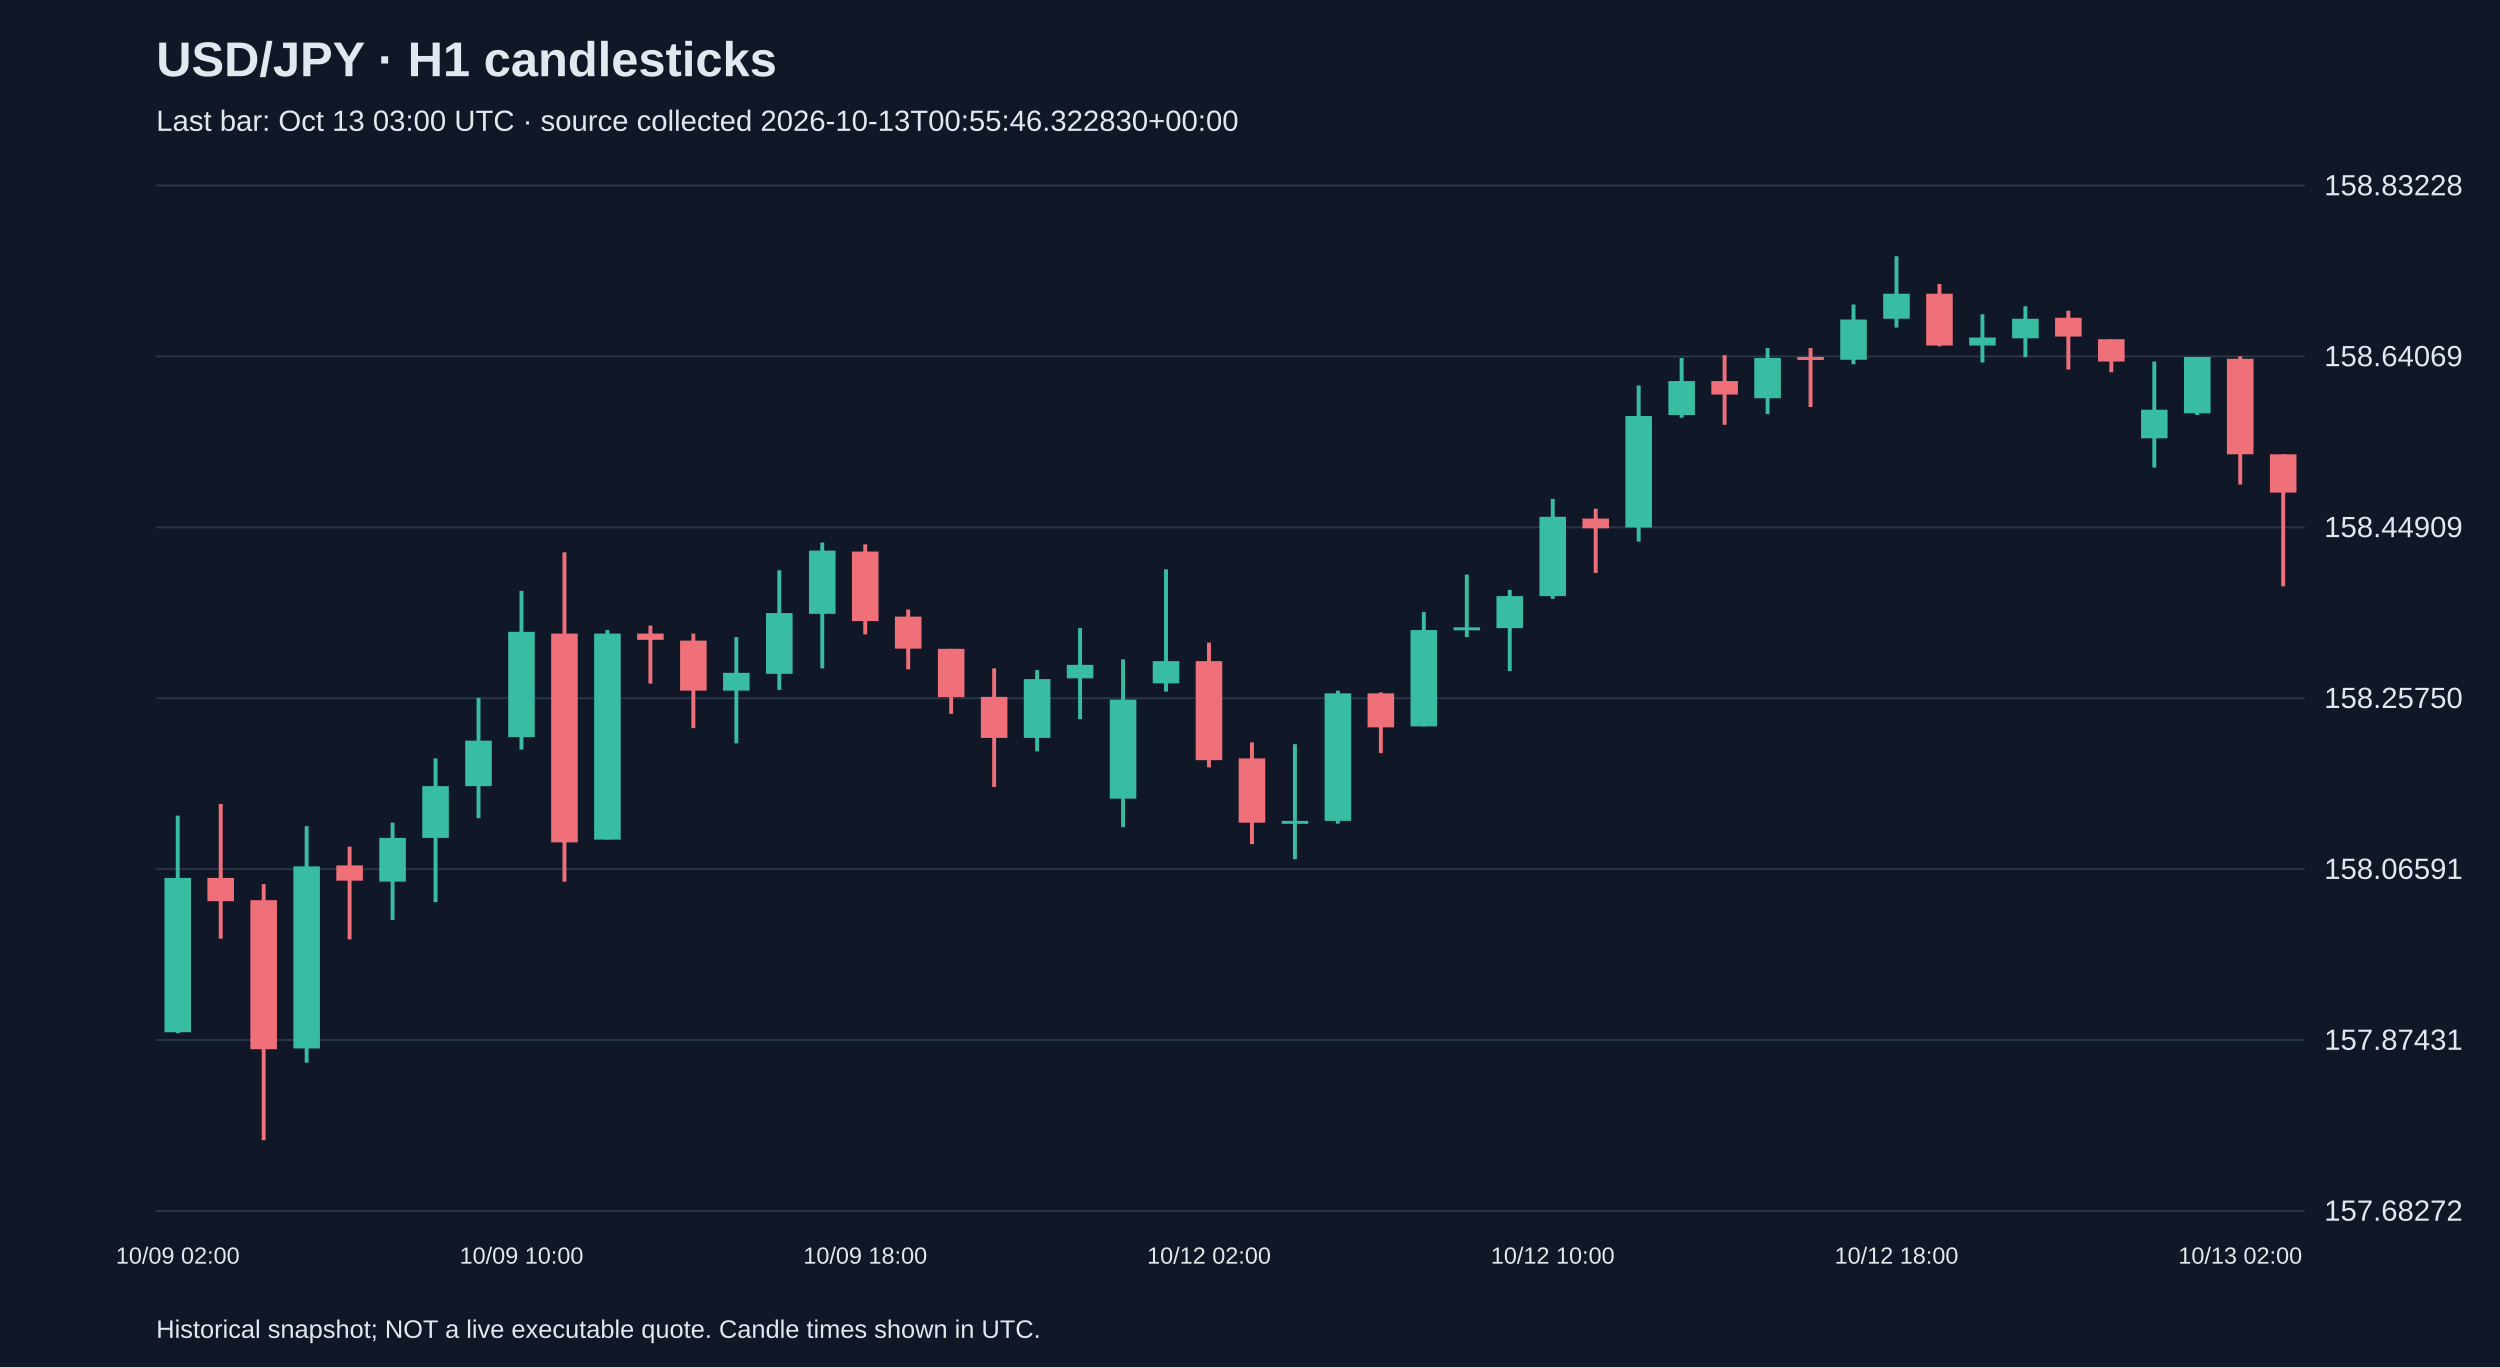
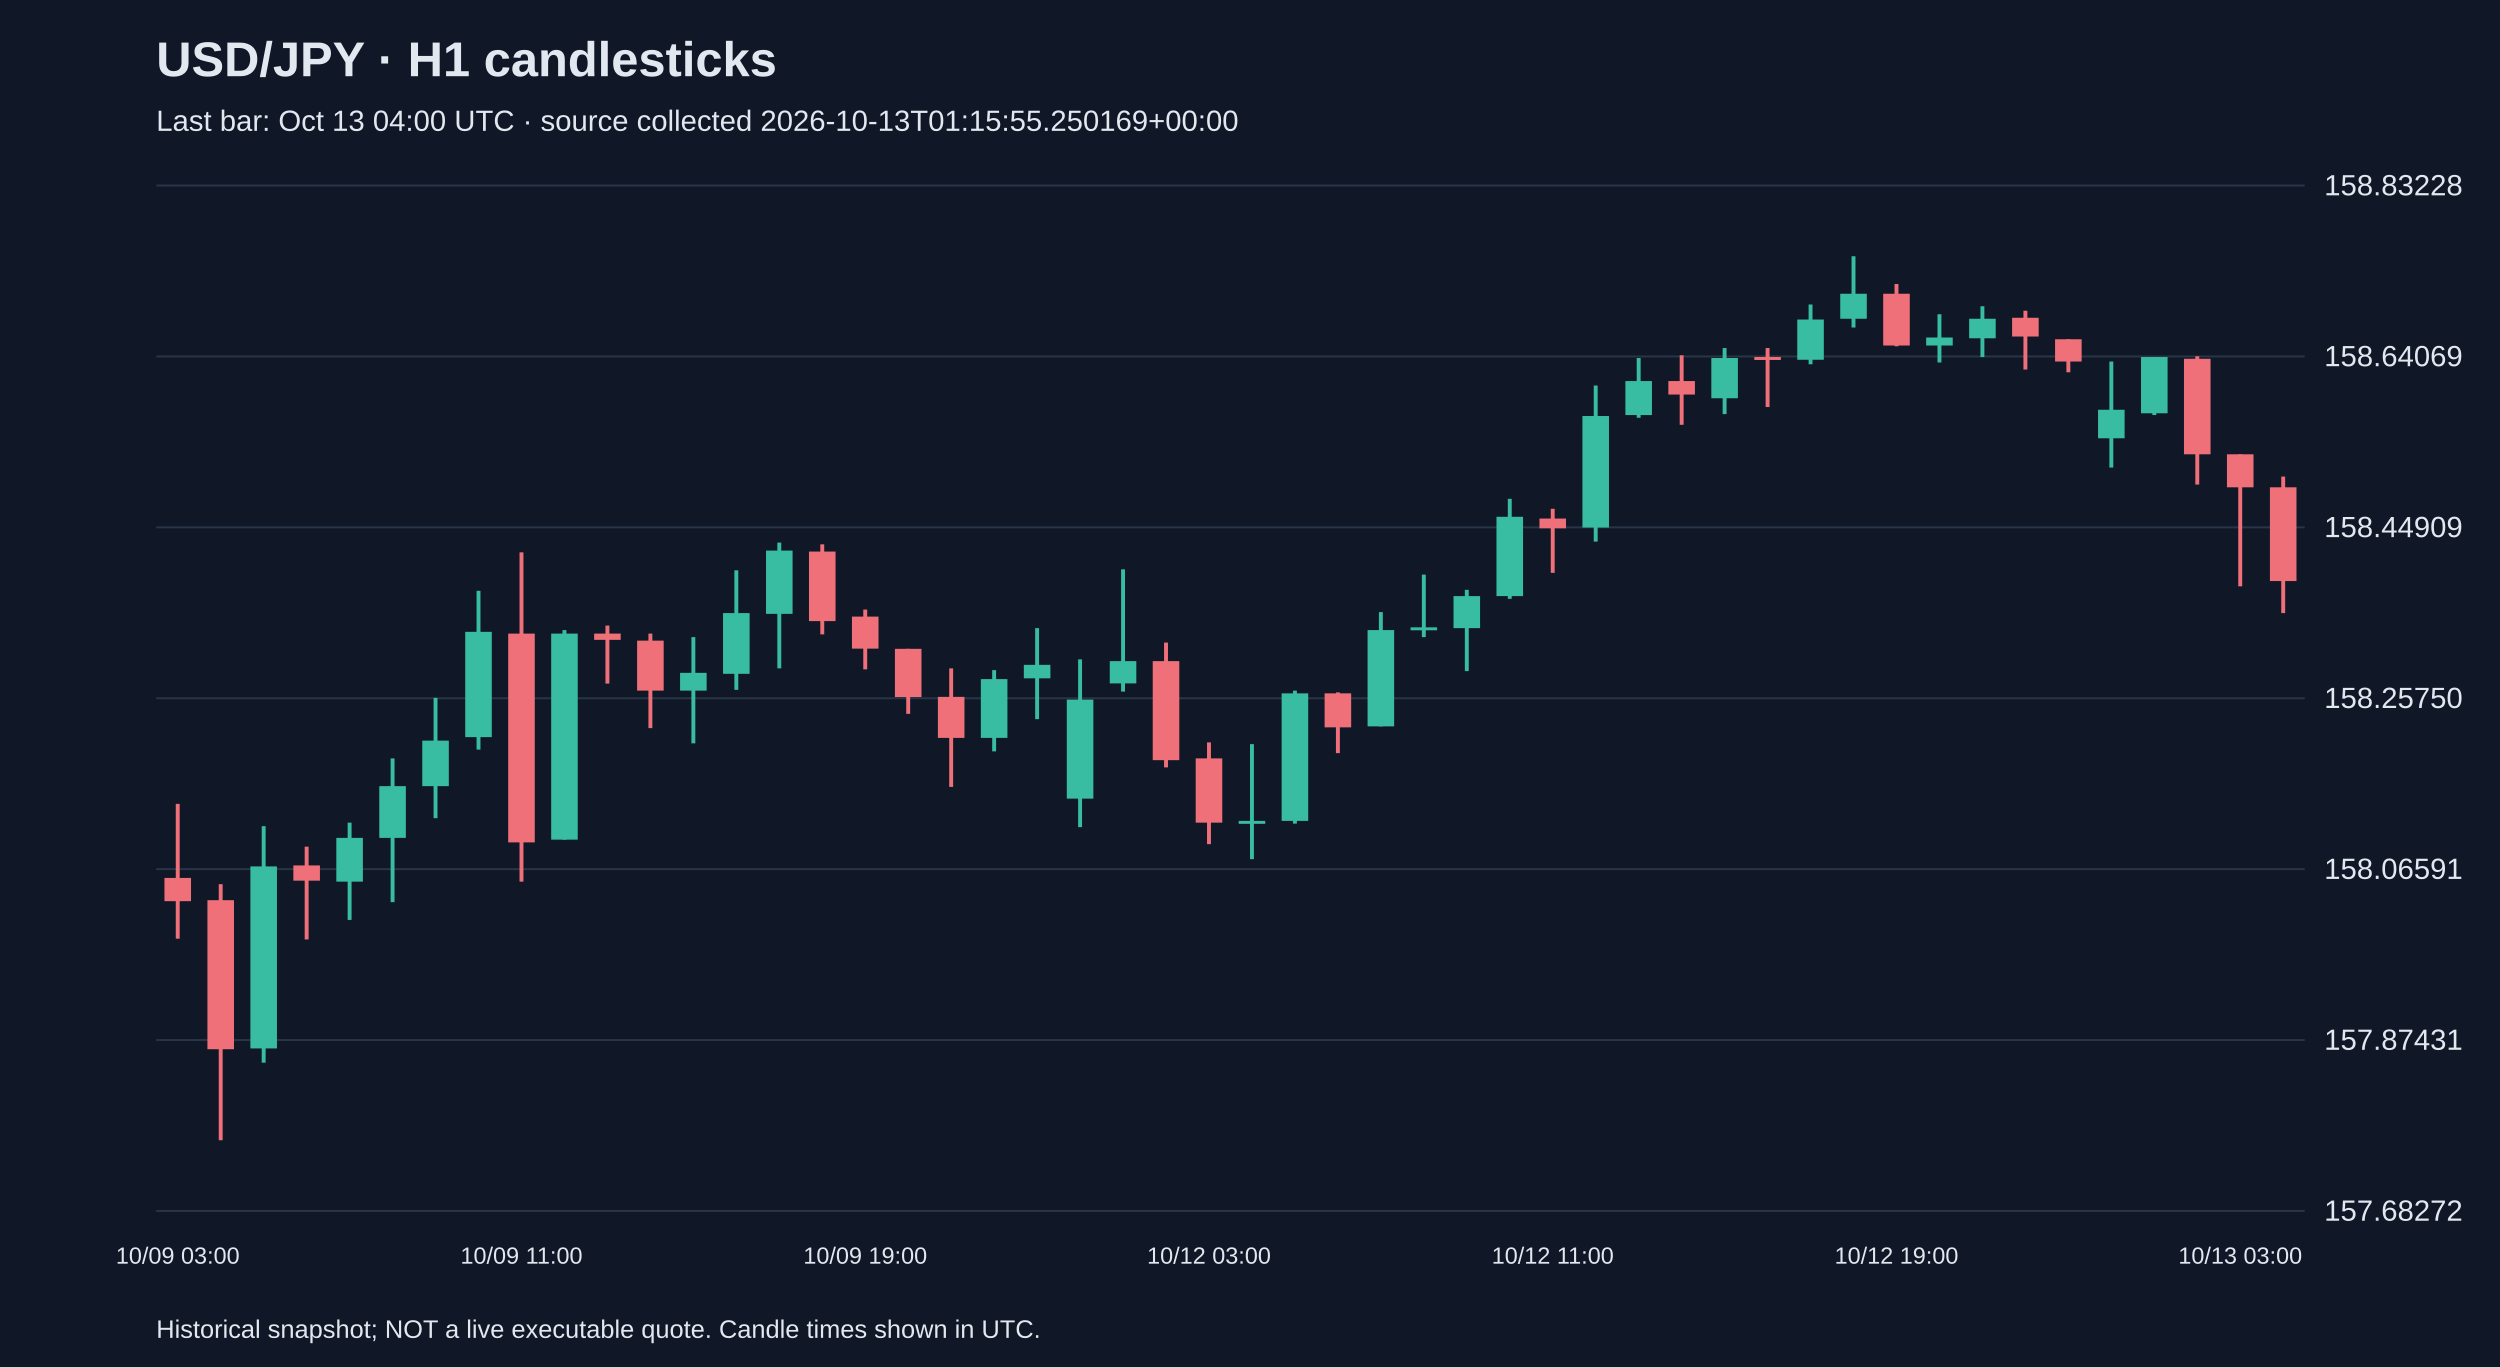
<svg xmlns="http://www.w3.org/2000/svg" viewBox="0 0 1280 700">
  <rect width="100%" height="100%" fill="#101827" />
  <style>text{font-family:Arial,sans-serif;fill:#e2e8f0}</style>
  <text x="80" y="39" font-size="25" font-weight="bold">USD/JPY · H1 candlesticks</text>
-   <text x="80" y="67" font-size="15" fill="#a6b1c5">Last bar: Oct 13 03:00 UTC · source collected 2026-10-13T00:55:46.322830+00:00</text>
+   <text x="80" y="67" font-size="15" fill="#a6b1c5">Last bar: Oct 13 04:00 UTC · source collected 2026-10-13T01:15:55.250169+00:00</text>
  <line x1="80" y1="620.0" x2="1180" y2="620.0" stroke="#283548" />
  <text x="1190" y="625.0" font-size="15">157.68272</text>
  <line x1="80" y1="532.5" x2="1180" y2="532.5" stroke="#283548" />
  <text x="1190" y="537.5" font-size="15">157.87431</text>
  <line x1="80" y1="445.0" x2="1180" y2="445.0" stroke="#283548" />
  <text x="1190" y="450.0" font-size="15">158.06591</text>
  <line x1="80" y1="357.5" x2="1180" y2="357.5" stroke="#283548" />
  <text x="1190" y="362.5" font-size="15">158.25750</text>
  <line x1="80" y1="270.0" x2="1180" y2="270.0" stroke="#283548" />
  <text x="1190" y="275.0" font-size="15">158.44909</text>
  <line x1="80" y1="182.5" x2="1180" y2="182.5" stroke="#283548" />
  <text x="1190" y="187.5" font-size="15">158.64069</text>
  <line x1="80" y1="95.0" x2="1180" y2="95.0" stroke="#283548" />
  <text x="1190" y="100.0" font-size="15">158.83228</text>
-   <line x1="91.0" y1="417.6" x2="91.0" y2="529.0" stroke="#38bca2" stroke-width="2" />
-   <rect x="84.2" y="449.5" width="13.6" height="79.0" fill="#38bca2" />
-   <text x="91.0" y="647" text-anchor="middle" font-size="12">10/09 02:00</text>
-   <line x1="113.0" y1="411.6" x2="113.0" y2="480.6" stroke="#f07079" stroke-width="2" />
-   <rect x="106.2" y="449.5" width="13.6" height="11.9" fill="#f07079" />
-   <line x1="135.0" y1="452.7" x2="135.0" y2="583.8" stroke="#f07079" stroke-width="2" />
-   <rect x="128.2" y="460.9" width="13.6" height="76.3" fill="#f07079" />
-   <line x1="157.0" y1="423.0" x2="157.0" y2="544.1" stroke="#38bca2" stroke-width="2" />
-   <rect x="150.2" y="443.6" width="13.6" height="93.2" fill="#38bca2" />
-   <line x1="179.0" y1="433.5" x2="179.0" y2="481.0" stroke="#f07079" stroke-width="2" />
-   <rect x="172.2" y="443.1" width="13.6" height="7.8" fill="#f07079" />
-   <line x1="201.0" y1="421.2" x2="201.0" y2="471.0" stroke="#38bca2" stroke-width="2" />
-   <rect x="194.2" y="429.0" width="13.6" height="22.4" fill="#38bca2" />
-   <line x1="223.0" y1="388.3" x2="223.0" y2="461.9" stroke="#38bca2" stroke-width="2" />
-   <rect x="216.2" y="402.5" width="13.6" height="26.5" fill="#38bca2" />
-   <line x1="245.0" y1="357.3" x2="245.0" y2="418.9" stroke="#38bca2" stroke-width="2" />
-   <rect x="238.2" y="379.2" width="13.6" height="23.3" fill="#38bca2" />
-   <line x1="267.0" y1="302.5" x2="267.0" y2="383.8" stroke="#38bca2" stroke-width="2" />
-   <rect x="260.2" y="323.5" width="13.6" height="53.9" fill="#38bca2" />
-   <text x="267.0" y="647" text-anchor="middle" font-size="12">10/09 10:00</text>
-   <line x1="289.0" y1="282.8" x2="289.0" y2="451.4" stroke="#f07079" stroke-width="2" />
-   <rect x="282.2" y="324.4" width="13.6" height="106.9" fill="#f07079" />
-   <line x1="311.0" y1="322.6" x2="311.0" y2="429.9" stroke="#38bca2" stroke-width="2" />
-   <rect x="304.2" y="324.4" width="13.6" height="105.5" fill="#38bca2" />
-   <line x1="333.0" y1="320.3" x2="333.0" y2="350.0" stroke="#f07079" stroke-width="2" />
-   <rect x="326.2" y="324.4" width="13.6" height="3.2" fill="#f07079" />
-   <line x1="355.0" y1="324.4" x2="355.0" y2="372.8" stroke="#f07079" stroke-width="2" />
-   <rect x="348.2" y="328.0" width="13.6" height="25.6" fill="#f07079" />
-   <line x1="377.0" y1="326.2" x2="377.0" y2="380.6" stroke="#38bca2" stroke-width="2" />
-   <rect x="370.2" y="344.5" width="13.6" height="9.1" fill="#38bca2" />
-   <line x1="399.0" y1="292.0" x2="399.0" y2="353.2" stroke="#38bca2" stroke-width="2" />
-   <rect x="392.2" y="313.9" width="13.6" height="31.1" fill="#38bca2" />
-   <line x1="421.0" y1="277.8" x2="421.0" y2="342.2" stroke="#38bca2" stroke-width="2" />
-   <rect x="414.2" y="281.9" width="13.6" height="32.4" fill="#38bca2" />
-   <line x1="443.0" y1="278.7" x2="443.0" y2="324.8" stroke="#f07079" stroke-width="2" />
-   <rect x="436.2" y="282.4" width="13.6" height="35.6" fill="#f07079" />
-   <text x="443.0" y="647" text-anchor="middle" font-size="12">10/09 18:00</text>
-   <line x1="465.0" y1="312.1" x2="465.0" y2="342.7" stroke="#f07079" stroke-width="2" />
-   <rect x="458.2" y="315.7" width="13.6" height="16.4" fill="#f07079" />
-   <line x1="487.0" y1="332.2" x2="487.0" y2="365.5" stroke="#f07079" stroke-width="2" />
-   <rect x="480.2" y="332.2" width="13.6" height="24.7" fill="#f07079" />
-   <line x1="509.0" y1="342.2" x2="509.0" y2="402.9" stroke="#f07079" stroke-width="2" />
-   <rect x="502.2" y="356.8" width="13.6" height="21.0" fill="#f07079" />
-   <line x1="531.0" y1="343.1" x2="531.0" y2="384.7" stroke="#38bca2" stroke-width="2" />
-   <rect x="524.2" y="347.7" width="13.6" height="30.1" fill="#38bca2" />
-   <line x1="553.0" y1="321.6" x2="553.0" y2="368.2" stroke="#38bca2" stroke-width="2" />
-   <rect x="546.2" y="340.4" width="13.6" height="6.9" fill="#38bca2" />
-   <line x1="575.0" y1="337.6" x2="575.0" y2="423.5" stroke="#38bca2" stroke-width="2" />
-   <rect x="568.2" y="358.2" width="13.6" height="50.7" fill="#38bca2" />
-   <line x1="597.0" y1="291.5" x2="597.0" y2="354.1" stroke="#38bca2" stroke-width="2" />
-   <rect x="590.2" y="338.5" width="13.6" height="11.4" fill="#38bca2" />
-   <line x1="619.0" y1="329.0" x2="619.0" y2="392.9" stroke="#f07079" stroke-width="2" />
-   <rect x="612.2" y="338.5" width="13.6" height="50.7" fill="#f07079" />
-   <text x="619.0" y="647" text-anchor="middle" font-size="12">10/12 02:00</text>
-   <line x1="641.0" y1="380.1" x2="641.0" y2="432.2" stroke="#f07079" stroke-width="2" />
-   <rect x="634.2" y="388.3" width="13.6" height="32.9" fill="#f07079" />
-   <line x1="663.0" y1="381.0" x2="663.0" y2="439.9" stroke="#38bca2" stroke-width="2" />
-   <rect x="656.2" y="420.3" width="13.6" height="1.5" fill="#38bca2" />
-   <line x1="685.0" y1="353.6" x2="685.0" y2="421.7" stroke="#38bca2" stroke-width="2" />
-   <rect x="678.2" y="355.0" width="13.6" height="65.3" fill="#38bca2" />
-   <line x1="707.0" y1="354.5" x2="707.0" y2="385.6" stroke="#f07079" stroke-width="2" />
-   <rect x="700.2" y="355.0" width="13.6" height="17.4" fill="#f07079" />
-   <line x1="729.0" y1="313.4" x2="729.0" y2="371.9" stroke="#38bca2" stroke-width="2" />
-   <rect x="722.2" y="322.6" width="13.6" height="49.3" fill="#38bca2" />
-   <line x1="751.0" y1="294.2" x2="751.0" y2="326.2" stroke="#38bca2" stroke-width="2" />
-   <rect x="744.2" y="321.2" width="13.6" height="1.5" fill="#38bca2" />
-   <line x1="773.0" y1="302.0" x2="773.0" y2="343.6" stroke="#38bca2" stroke-width="2" />
-   <rect x="766.2" y="305.2" width="13.6" height="16.4" fill="#38bca2" />
-   <line x1="795.0" y1="255.4" x2="795.0" y2="306.6" stroke="#38bca2" stroke-width="2" />
-   <rect x="788.2" y="264.6" width="13.6" height="40.6" fill="#38bca2" />
-   <text x="795.0" y="647" text-anchor="middle" font-size="12">10/12 10:00</text>
-   <line x1="817.0" y1="260.5" x2="817.0" y2="293.3" stroke="#f07079" stroke-width="2" />
-   <rect x="810.2" y="265.5" width="13.6" height="5.0" fill="#f07079" />
-   <line x1="839.0" y1="197.4" x2="839.0" y2="277.3" stroke="#38bca2" stroke-width="2" />
-   <rect x="832.2" y="213.0" width="13.6" height="57.1" fill="#38bca2" />
-   <line x1="861.0" y1="183.3" x2="861.0" y2="213.9" stroke="#38bca2" stroke-width="2" />
-   <rect x="854.2" y="195.1" width="13.6" height="17.4" fill="#38bca2" />
-   <line x1="883.0" y1="181.9" x2="883.0" y2="217.5" stroke="#f07079" stroke-width="2" />
-   <rect x="876.2" y="195.1" width="13.6" height="6.9" fill="#f07079" />
-   <line x1="905.0" y1="178.2" x2="905.0" y2="212.0" stroke="#38bca2" stroke-width="2" />
-   <rect x="898.2" y="183.3" width="13.6" height="20.6" fill="#38bca2" />
-   <line x1="927.0" y1="178.2" x2="927.0" y2="208.4" stroke="#f07079" stroke-width="2" />
-   <rect x="920.2" y="182.8" width="13.6" height="1.5" fill="#f07079" />
-   <line x1="949.0" y1="155.9" x2="949.0" y2="186.5" stroke="#38bca2" stroke-width="2" />
-   <rect x="942.2" y="163.6" width="13.6" height="20.6" fill="#38bca2" />
-   <line x1="971.0" y1="131.2" x2="971.0" y2="167.7" stroke="#38bca2" stroke-width="2" />
-   <rect x="964.2" y="150.4" width="13.6" height="12.8" fill="#38bca2" />
-   <text x="971.0" y="647" text-anchor="middle" font-size="12">10/12 18:00</text>
-   <line x1="993.0" y1="145.4" x2="993.0" y2="177.3" stroke="#f07079" stroke-width="2" />
-   <rect x="986.2" y="150.4" width="13.6" height="26.5" fill="#f07079" />
-   <line x1="1015.0" y1="160.9" x2="1015.0" y2="185.6" stroke="#38bca2" stroke-width="2" />
-   <rect x="1008.2" y="172.8" width="13.6" height="4.1" fill="#38bca2" />
-   <line x1="1037.0" y1="156.8" x2="1037.0" y2="182.8" stroke="#38bca2" stroke-width="2" />
-   <rect x="1030.2" y="163.2" width="13.6" height="10.0" fill="#38bca2" />
-   <line x1="1059.0" y1="159.1" x2="1059.0" y2="189.2" stroke="#f07079" stroke-width="2" />
-   <rect x="1052.2" y="162.7" width="13.6" height="9.6" fill="#f07079" />
-   <line x1="1081.0" y1="173.7" x2="1081.0" y2="190.6" stroke="#f07079" stroke-width="2" />
-   <rect x="1074.2" y="173.7" width="13.6" height="11.4" fill="#f07079" />
-   <line x1="1103.0" y1="185.1" x2="1103.0" y2="239.4" stroke="#38bca2" stroke-width="2" />
-   <rect x="1096.2" y="209.8" width="13.6" height="14.6" fill="#38bca2" />
-   <line x1="1125.0" y1="182.8" x2="1125.0" y2="212.5" stroke="#38bca2" stroke-width="2" />
-   <rect x="1118.2" y="182.8" width="13.6" height="28.8" fill="#38bca2" />
-   <line x1="1147.0" y1="182.4" x2="1147.0" y2="248.1" stroke="#f07079" stroke-width="2" />
-   <rect x="1140.2" y="183.7" width="13.6" height="48.9" fill="#f07079" />
-   <text x="1147.0" y="647" text-anchor="middle" font-size="12">10/13 02:00</text>
-   <line x1="1169.0" y1="232.6" x2="1169.0" y2="300.2" stroke="#f07079" stroke-width="2" />
-   <rect x="1162.2" y="232.6" width="13.6" height="19.6" fill="#f07079" />
+   <line x1="91.0" y1="411.6" x2="91.0" y2="480.6" stroke="#f07079" stroke-width="2" />
+   <rect x="84.2" y="449.5" width="13.6" height="11.9" fill="#f07079" />
+   <text x="91.0" y="647" text-anchor="middle" font-size="12">10/09 03:00</text>
+   <line x1="113.0" y1="452.7" x2="113.0" y2="583.8" stroke="#f07079" stroke-width="2" />
+   <rect x="106.2" y="460.9" width="13.6" height="76.3" fill="#f07079" />
+   <line x1="135.0" y1="423.0" x2="135.0" y2="544.1" stroke="#38bca2" stroke-width="2" />
+   <rect x="128.2" y="443.6" width="13.6" height="93.2" fill="#38bca2" />
+   <line x1="157.0" y1="433.5" x2="157.0" y2="481.0" stroke="#f07079" stroke-width="2" />
+   <rect x="150.2" y="443.1" width="13.6" height="7.8" fill="#f07079" />
+   <line x1="179.0" y1="421.2" x2="179.0" y2="471.0" stroke="#38bca2" stroke-width="2" />
+   <rect x="172.2" y="429.0" width="13.6" height="22.4" fill="#38bca2" />
+   <line x1="201.0" y1="388.3" x2="201.0" y2="461.9" stroke="#38bca2" stroke-width="2" />
+   <rect x="194.2" y="402.5" width="13.6" height="26.5" fill="#38bca2" />
+   <line x1="223.0" y1="357.3" x2="223.0" y2="418.9" stroke="#38bca2" stroke-width="2" />
+   <rect x="216.2" y="379.2" width="13.6" height="23.3" fill="#38bca2" />
+   <line x1="245.0" y1="302.5" x2="245.0" y2="383.8" stroke="#38bca2" stroke-width="2" />
+   <rect x="238.2" y="323.5" width="13.6" height="53.9" fill="#38bca2" />
+   <line x1="267.0" y1="282.8" x2="267.0" y2="451.4" stroke="#f07079" stroke-width="2" />
+   <rect x="260.2" y="324.4" width="13.6" height="106.9" fill="#f07079" />
+   <text x="267.0" y="647" text-anchor="middle" font-size="12">10/09 11:00</text>
+   <line x1="289.0" y1="322.6" x2="289.0" y2="429.9" stroke="#38bca2" stroke-width="2" />
+   <rect x="282.2" y="324.4" width="13.6" height="105.5" fill="#38bca2" />
+   <line x1="311.0" y1="320.3" x2="311.0" y2="350.0" stroke="#f07079" stroke-width="2" />
+   <rect x="304.2" y="324.4" width="13.6" height="3.2" fill="#f07079" />
+   <line x1="333.0" y1="324.4" x2="333.0" y2="372.8" stroke="#f07079" stroke-width="2" />
+   <rect x="326.2" y="328.0" width="13.6" height="25.6" fill="#f07079" />
+   <line x1="355.0" y1="326.2" x2="355.0" y2="380.6" stroke="#38bca2" stroke-width="2" />
+   <rect x="348.2" y="344.5" width="13.6" height="9.1" fill="#38bca2" />
+   <line x1="377.0" y1="292.0" x2="377.0" y2="353.2" stroke="#38bca2" stroke-width="2" />
+   <rect x="370.2" y="313.9" width="13.6" height="31.1" fill="#38bca2" />
+   <line x1="399.0" y1="277.8" x2="399.0" y2="342.2" stroke="#38bca2" stroke-width="2" />
+   <rect x="392.2" y="281.9" width="13.6" height="32.4" fill="#38bca2" />
+   <line x1="421.0" y1="278.7" x2="421.0" y2="324.8" stroke="#f07079" stroke-width="2" />
+   <rect x="414.2" y="282.4" width="13.6" height="35.6" fill="#f07079" />
+   <line x1="443.0" y1="312.1" x2="443.0" y2="342.7" stroke="#f07079" stroke-width="2" />
+   <rect x="436.2" y="315.7" width="13.6" height="16.4" fill="#f07079" />
+   <text x="443.0" y="647" text-anchor="middle" font-size="12">10/09 19:00</text>
+   <line x1="465.0" y1="332.2" x2="465.0" y2="365.5" stroke="#f07079" stroke-width="2" />
+   <rect x="458.2" y="332.2" width="13.6" height="24.7" fill="#f07079" />
+   <line x1="487.0" y1="342.2" x2="487.0" y2="402.9" stroke="#f07079" stroke-width="2" />
+   <rect x="480.2" y="356.8" width="13.6" height="21.0" fill="#f07079" />
+   <line x1="509.0" y1="343.1" x2="509.0" y2="384.7" stroke="#38bca2" stroke-width="2" />
+   <rect x="502.2" y="347.7" width="13.6" height="30.1" fill="#38bca2" />
+   <line x1="531.0" y1="321.6" x2="531.0" y2="368.2" stroke="#38bca2" stroke-width="2" />
+   <rect x="524.2" y="340.4" width="13.6" height="6.9" fill="#38bca2" />
+   <line x1="553.0" y1="337.6" x2="553.0" y2="423.5" stroke="#38bca2" stroke-width="2" />
+   <rect x="546.2" y="358.2" width="13.6" height="50.7" fill="#38bca2" />
+   <line x1="575.0" y1="291.5" x2="575.0" y2="354.1" stroke="#38bca2" stroke-width="2" />
+   <rect x="568.2" y="338.5" width="13.6" height="11.4" fill="#38bca2" />
+   <line x1="597.0" y1="329.0" x2="597.0" y2="392.9" stroke="#f07079" stroke-width="2" />
+   <rect x="590.2" y="338.5" width="13.6" height="50.7" fill="#f07079" />
+   <line x1="619.0" y1="380.1" x2="619.0" y2="432.2" stroke="#f07079" stroke-width="2" />
+   <rect x="612.2" y="388.3" width="13.6" height="32.9" fill="#f07079" />
+   <text x="619.0" y="647" text-anchor="middle" font-size="12">10/12 03:00</text>
+   <line x1="641.0" y1="381.0" x2="641.0" y2="439.9" stroke="#38bca2" stroke-width="2" />
+   <rect x="634.2" y="420.3" width="13.6" height="1.5" fill="#38bca2" />
+   <line x1="663.0" y1="353.6" x2="663.0" y2="421.7" stroke="#38bca2" stroke-width="2" />
+   <rect x="656.2" y="355.0" width="13.6" height="65.3" fill="#38bca2" />
+   <line x1="685.0" y1="354.5" x2="685.0" y2="385.6" stroke="#f07079" stroke-width="2" />
+   <rect x="678.2" y="355.0" width="13.6" height="17.4" fill="#f07079" />
+   <line x1="707.0" y1="313.4" x2="707.0" y2="371.9" stroke="#38bca2" stroke-width="2" />
+   <rect x="700.2" y="322.6" width="13.6" height="49.3" fill="#38bca2" />
+   <line x1="729.0" y1="294.2" x2="729.0" y2="326.2" stroke="#38bca2" stroke-width="2" />
+   <rect x="722.2" y="321.2" width="13.6" height="1.5" fill="#38bca2" />
+   <line x1="751.0" y1="302.0" x2="751.0" y2="343.6" stroke="#38bca2" stroke-width="2" />
+   <rect x="744.2" y="305.2" width="13.6" height="16.4" fill="#38bca2" />
+   <line x1="773.0" y1="255.4" x2="773.0" y2="306.6" stroke="#38bca2" stroke-width="2" />
+   <rect x="766.2" y="264.6" width="13.6" height="40.6" fill="#38bca2" />
+   <line x1="795.0" y1="260.5" x2="795.0" y2="293.3" stroke="#f07079" stroke-width="2" />
+   <rect x="788.2" y="265.5" width="13.6" height="5.0" fill="#f07079" />
+   <text x="795.0" y="647" text-anchor="middle" font-size="12">10/12 11:00</text>
+   <line x1="817.0" y1="197.4" x2="817.0" y2="277.3" stroke="#38bca2" stroke-width="2" />
+   <rect x="810.2" y="213.0" width="13.6" height="57.1" fill="#38bca2" />
+   <line x1="839.0" y1="183.3" x2="839.0" y2="213.9" stroke="#38bca2" stroke-width="2" />
+   <rect x="832.2" y="195.1" width="13.6" height="17.4" fill="#38bca2" />
+   <line x1="861.0" y1="181.9" x2="861.0" y2="217.5" stroke="#f07079" stroke-width="2" />
+   <rect x="854.2" y="195.1" width="13.6" height="6.9" fill="#f07079" />
+   <line x1="883.0" y1="178.2" x2="883.0" y2="212.0" stroke="#38bca2" stroke-width="2" />
+   <rect x="876.2" y="183.3" width="13.6" height="20.6" fill="#38bca2" />
+   <line x1="905.0" y1="178.2" x2="905.0" y2="208.4" stroke="#f07079" stroke-width="2" />
+   <rect x="898.2" y="182.8" width="13.6" height="1.5" fill="#f07079" />
+   <line x1="927.0" y1="155.9" x2="927.0" y2="186.5" stroke="#38bca2" stroke-width="2" />
+   <rect x="920.2" y="163.6" width="13.6" height="20.6" fill="#38bca2" />
+   <line x1="949.0" y1="131.2" x2="949.0" y2="167.7" stroke="#38bca2" stroke-width="2" />
+   <rect x="942.2" y="150.4" width="13.6" height="12.8" fill="#38bca2" />
+   <line x1="971.0" y1="145.4" x2="971.0" y2="177.3" stroke="#f07079" stroke-width="2" />
+   <rect x="964.2" y="150.4" width="13.6" height="26.5" fill="#f07079" />
+   <text x="971.0" y="647" text-anchor="middle" font-size="12">10/12 19:00</text>
+   <line x1="993.0" y1="160.9" x2="993.0" y2="185.6" stroke="#38bca2" stroke-width="2" />
+   <rect x="986.2" y="172.8" width="13.6" height="4.1" fill="#38bca2" />
+   <line x1="1015.0" y1="156.8" x2="1015.0" y2="182.8" stroke="#38bca2" stroke-width="2" />
+   <rect x="1008.2" y="163.2" width="13.6" height="10.0" fill="#38bca2" />
+   <line x1="1037.0" y1="159.1" x2="1037.0" y2="189.2" stroke="#f07079" stroke-width="2" />
+   <rect x="1030.2" y="162.7" width="13.6" height="9.6" fill="#f07079" />
+   <line x1="1059.0" y1="173.7" x2="1059.0" y2="190.6" stroke="#f07079" stroke-width="2" />
+   <rect x="1052.2" y="173.7" width="13.6" height="11.4" fill="#f07079" />
+   <line x1="1081.0" y1="185.1" x2="1081.0" y2="239.4" stroke="#38bca2" stroke-width="2" />
+   <rect x="1074.2" y="209.8" width="13.6" height="14.6" fill="#38bca2" />
+   <line x1="1103.0" y1="182.8" x2="1103.0" y2="212.5" stroke="#38bca2" stroke-width="2" />
+   <rect x="1096.2" y="182.8" width="13.6" height="28.8" fill="#38bca2" />
+   <line x1="1125.0" y1="182.4" x2="1125.0" y2="248.1" stroke="#f07079" stroke-width="2" />
+   <rect x="1118.2" y="183.7" width="13.6" height="48.9" fill="#f07079" />
+   <line x1="1147.0" y1="232.6" x2="1147.0" y2="300.2" stroke="#f07079" stroke-width="2" />
+   <rect x="1140.2" y="232.6" width="13.6" height="16.9" fill="#f07079" />
+   <text x="1147.0" y="647" text-anchor="middle" font-size="12">10/13 03:00</text>
+   <line x1="1169.0" y1="244.0" x2="1169.0" y2="313.9" stroke="#f07079" stroke-width="2" />
+   <rect x="1162.2" y="249.5" width="13.6" height="48.0" fill="#f07079" />
  <text x="80" y="685" font-size="13">Historical snapshot; NOT a live executable quote. Candle times shown in UTC.</text>
</svg>
